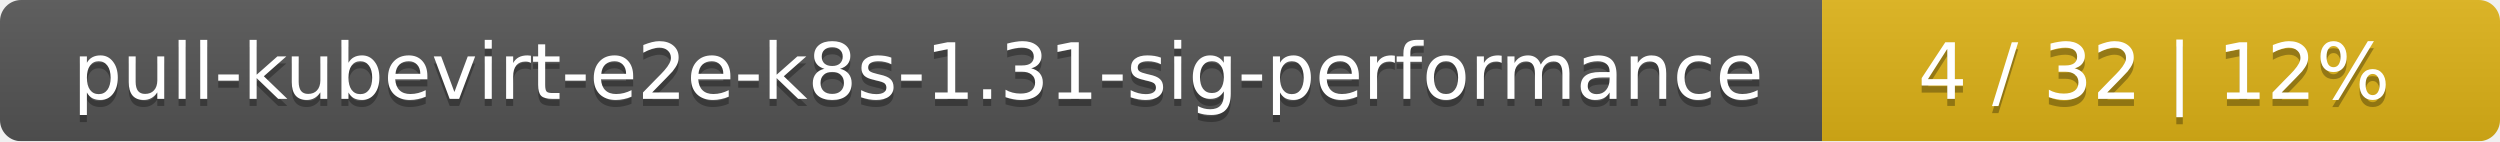
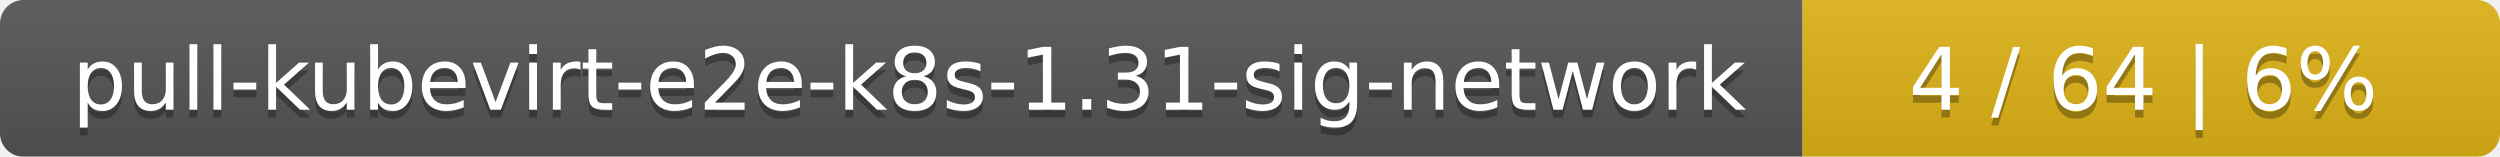
- <svg xmlns="http://www.w3.org/2000/svg" width="354" height="20">
+ <svg xmlns="http://www.w3.org/2000/svg" width="319" height="20">
  <linearGradient id="smooth" x2="0" y2="100%">
    <stop offset="0" stop-color="#bbb" stop-opacity=".1" />
    <stop offset="1" stop-opacity=".1" />
  </linearGradient>
  <mask id="round">
-     <rect width="354" height="20" rx="3" fill="#fff" />
+     <rect width="319" height="20" rx="3" fill="#fff" />
  </mask>
  <g mask="url(#round)">
-     <rect width="258" height="20" fill="#555" />
-     <rect x="258" width="96" height="20" fill="#dfb317" />
-     <rect width="354" height="20" fill="url(#smooth)" />
+     <rect width="230" height="20" fill="#555" />
+     <rect x="230" width="89" height="20" fill="#dfb317" />
+     <rect width="319" height="20" fill="url(#smooth)" />
  </g>
  <g fill="#fff" text-anchor="middle" font-family="DejaVu Sans,Verdana,Geneva,sans-serif" font-size="11">
-     <text x="130" y="15" fill="#010101" fill-opacity=".3">pull-kubevirt-e2e-k8s-1.31-sig-performance</text>
-     <text x="130" y="14">pull-kubevirt-e2e-k8s-1.31-sig-performance</text>
-     <text x="305" y="15" fill="#010101" fill-opacity=".3">4 / 32    |    12%</text>
-     <text x="305" y="14">4 / 32    |    12%</text>
+     <text x="116" y="15" fill="#010101" fill-opacity=".3">pull-kubevirt-e2e-k8s-1.31-sig-network</text>
+     <text x="116" y="14">pull-kubevirt-e2e-k8s-1.31-sig-network</text>
+     <text x="273.5" y="15" fill="#010101" fill-opacity=".3">4 / 64    |    6%</text>
+     <text x="273.5" y="14">4 / 64    |    6%</text>
  </g>
</svg>
